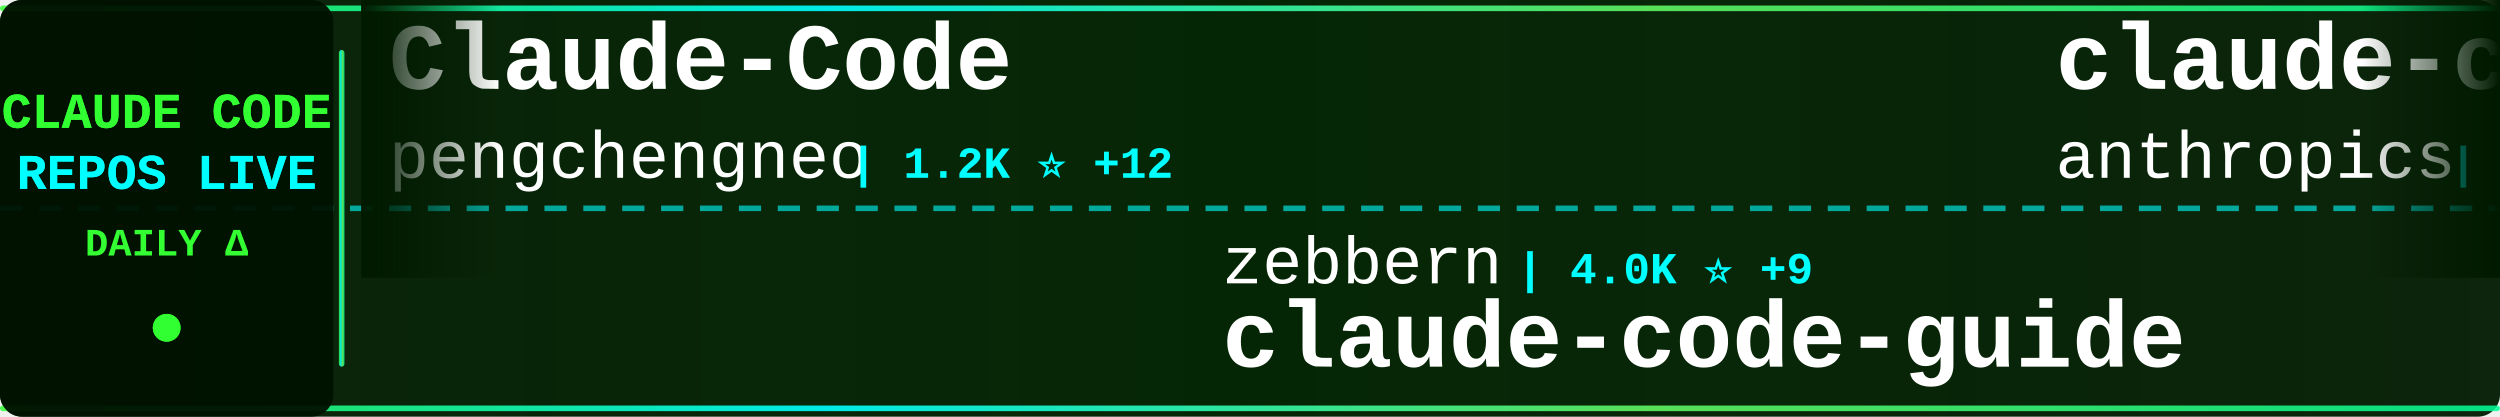
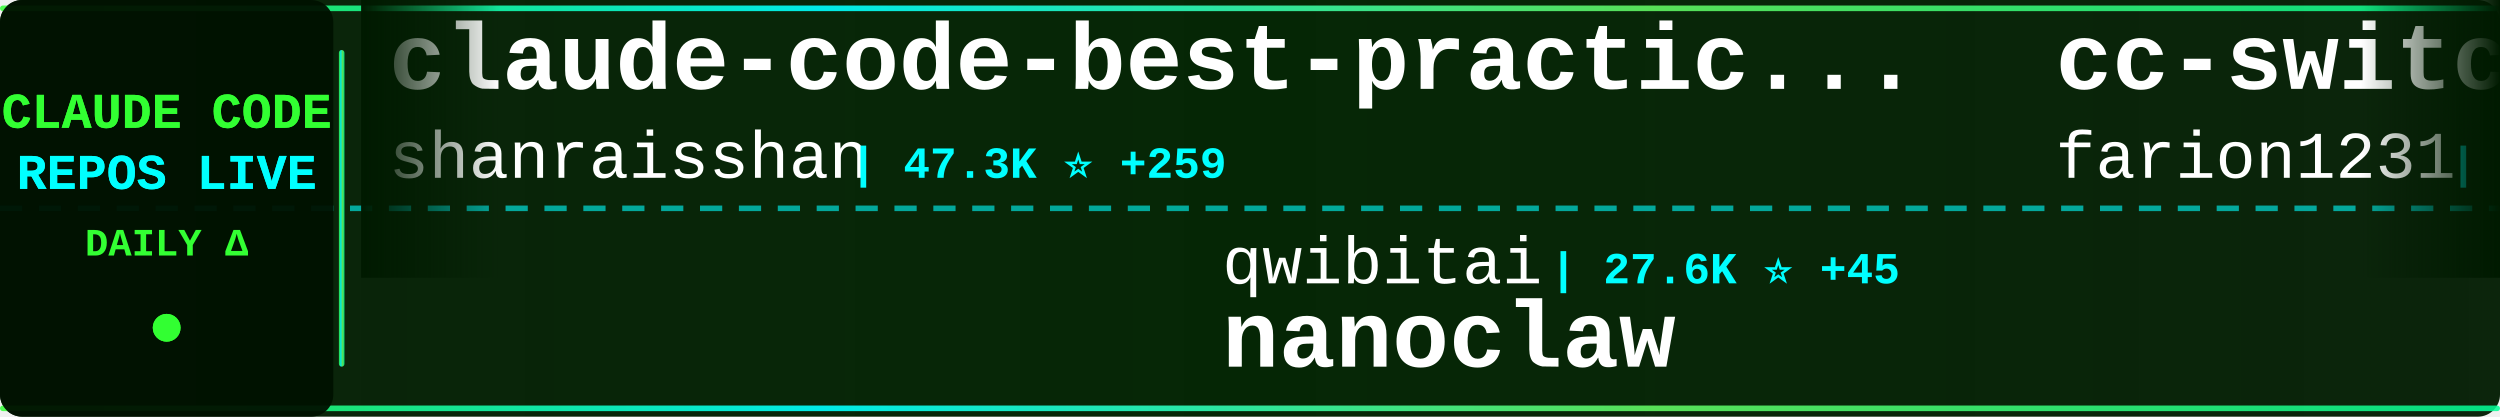
<svg xmlns="http://www.w3.org/2000/svg" width="900" height="150">
  <defs>
    <linearGradient id="tickerBg" x1="0%" y1="0%" x2="100%" y2="0%">
      <stop offset="0%" style="stop-color:#001a00;stop-opacity:0.95" />
      <stop offset="50%" style="stop-color:#002200;stop-opacity:0.98" />
      <stop offset="100%" style="stop-color:#001a00;stop-opacity:0.95" />
    </linearGradient>
    <linearGradient id="borderGrad" x1="0%" y1="0%" x2="100%" y2="0%">
      <stop offset="0%" style="stop-color:#33ff33;stop-opacity:0.85">
        <animate attributeName="stop-opacity" values="0.85;1;0.85" dur="2s" repeatCount="indefinite" />
      </stop>
      <stop offset="33%" style="stop-color:#00ffff;stop-opacity:0.9">
        <animate attributeName="stop-opacity" values="0.9;1;0.9" dur="2.2s" repeatCount="indefinite" />
      </stop>
      <stop offset="66%" style="stop-color:#66ff66;stop-opacity:0.85">
        <animate attributeName="stop-opacity" values="0.85;1;0.85" dur="1.8s" repeatCount="indefinite" />
      </stop>
      <stop offset="100%" style="stop-color:#00ff99;stop-opacity:0.85">
        <animate attributeName="stop-opacity" values="0.85;1;0.85" dur="2s" repeatCount="indefinite" />
      </stop>
    </linearGradient>
    <filter id="textGlow">
      <feGaussianBlur stdDeviation="0.1" result="coloredBlur" />
      <feMerge>
        <feMergeNode in="coloredBlur" />
        <feMergeNode in="SourceGraphic" />
      </feMerge>
    </filter>
    <filter id="metricGlow">
      <feGaussianBlur stdDeviation="0.2" result="coloredBlur" />
      <feMerge>
        <feMergeNode in="coloredBlur" />
        <feMergeNode in="SourceGraphic" />
      </feMerge>
    </filter>
    <linearGradient id="leftFade" x1="0%" y1="0%" x2="100%" y2="0%">
      <stop offset="0%" style="stop-color:#001a00;stop-opacity:1" />
      <stop offset="100%" style="stop-color:#001a00;stop-opacity:0" />
    </linearGradient>
    <linearGradient id="rightFade" x1="0%" y1="0%" x2="100%" y2="0%">
      <stop offset="0%" style="stop-color:#001a00;stop-opacity:0" />
      <stop offset="100%" style="stop-color:#001a00;stop-opacity:1" />
    </linearGradient>
  </defs>
  <rect width="900" height="150" fill="url(#tickerBg)" rx="8" />
  <rect x="0" y="2" width="900" height="2" fill="url(#borderGrad)" rx="1" />
  <rect x="0" y="146" width="900" height="2" fill="url(#borderGrad)" rx="1" />
  <line x1="0" y1="75" x2="900" y2="75" stroke="#00ffff" stroke-width="2" stroke-dasharray="8 6" opacity="0.6" />
  <rect x="0" y="0" width="120" height="150" fill="#001100" opacity="0.95" rx="8" />
  <text x="60" y="46" font-family="'Courier New', monospace" font-size="18" font-weight="bold" fill="#33ff33" text-anchor="middle" filter="url(#textGlow)">
    CLAUDE CODE
  </text>
  <text x="60" y="68" font-family="'Courier New', monospace" font-size="18" font-weight="bold" fill="#00ffff" text-anchor="middle" filter="url(#textGlow)">
    REPOS LIVE
  </text>
  <text x="60" y="92" font-family="'Courier New', monospace" font-size="14" font-weight="bold" fill="#33ff33" text-anchor="middle">
    DAILY Δ
  </text>
  <circle cx="60" cy="118" r="5" fill="#33ff33" filter="url(#metricGlow)">
    <animate attributeName="r" values="4;6;4" dur="1.5s" repeatCount="indefinite" />
    <animate attributeName="opacity" values="0.6;1;0.6" dur="1.5s" repeatCount="indefinite" />
  </circle>
  <rect x="122" y="18" width="2" height="114" fill="url(#borderGrad)" rx="1" />
  <clipPath id="tickerClip">
    <rect x="130" y="0" width="770" height="150" />
  </clipPath>
  <g clip-path="url(#tickerClip)">
    <g id="tickerItems">
      <animateTransform attributeName="transform" attributeType="XML" type="translate" from="0 0" to="-3000 0" dur="54s" repeatCount="indefinite" />
      <g transform="translate(0, 0)">
-         <text x="140" y="32" font-family="'Courier New', monospace" font-size="34" font-weight="bold" fill="#ffffff">Claude-Code</text>
-         <text x="140" y="64" font-family="'Courier New', monospace" font-size="24" font-weight="normal" fill="#ffffff" opacity="1.0">pengchengneo</text>
-         <text x="306" y="64" font-family="'Courier New', monospace" font-size="16" font-weight="bold" fill="#00ffff"> | 1.2K ⭐ +12</text>
+         <text x="140" y="32" font-family="'Courier New', monospace" font-size="34" font-weight="bold" fill="#ffffff">claude-code-best-practic...</text>
+         <text x="140" y="64" font-family="'Courier New', monospace" font-size="24" font-weight="normal" fill="#ffffff" opacity="1.0">shanraisshan</text>
+         <text x="306" y="64" font-family="'Courier New', monospace" font-size="16" font-weight="bold" fill="#00ffff"> | 47.3K ⭐ +259</text>
      </g>
      <g transform="translate(300, 0)">
-         <text x="140" y="102" font-family="'Courier New', monospace" font-size="24" font-weight="normal" fill="#ffffff" opacity="1.0">zebbern</text>
-         <text x="246" y="102" font-family="'Courier New', monospace" font-size="16" font-weight="bold" fill="#00ffff"> | 4.0K ⭐ +9</text>
-         <text x="140" y="132" font-family="'Courier New', monospace" font-size="34" font-weight="bold" fill="#ffffff">claude-code-guide</text>
+         <text x="140" y="102" font-family="'Courier New', monospace" font-size="24" font-weight="normal" fill="#ffffff" opacity="1.0">qwibitai</text>
+         <text x="258" y="102" font-family="'Courier New', monospace" font-size="16" font-weight="bold" fill="#00ffff"> | 27.6K ⭐ +45</text>
+         <text x="140" y="132" font-family="'Courier New', monospace" font-size="34" font-weight="bold" fill="#ffffff">nanoclaw</text>
      </g>
      <g transform="translate(600, 0)">
-         <text x="140" y="32" font-family="'Courier New', monospace" font-size="34" font-weight="bold" fill="#ffffff">claude-code-security-rev...</text>
-         <text x="140" y="64" font-family="'Courier New', monospace" font-size="24" font-weight="normal" fill="#ffffff" opacity="1.0">anthropics</text>
-         <text x="282" y="64" font-family="'Courier New', monospace" font-size="16" font-weight="bold" fill="#00ffff"> | 4.3K ⭐ +9</text>
+         <text x="140" y="32" font-family="'Courier New', monospace" font-size="34" font-weight="bold" fill="#ffffff">cc-switch</text>
+         <text x="140" y="64" font-family="'Courier New', monospace" font-size="24" font-weight="normal" fill="#ffffff" opacity="1.0">farion1231</text>
+         <text x="282" y="64" font-family="'Courier New', monospace" font-size="16" font-weight="bold" fill="#00ffff"> | 48.9K ⭐ +664</text>
      </g>
      <g transform="translate(900, 0)">
-         <text x="140" y="102" font-family="'Courier New', monospace" font-size="24" font-weight="normal" fill="#ffffff" opacity="1.0">chauncygu</text>
-         <text x="270" y="102" font-family="'Courier New', monospace" font-size="16" font-weight="bold" fill="#00ffff"> | 2.2K ⭐ +19</text>
-         <text x="140" y="132" font-family="'Courier New', monospace" font-size="34" font-weight="bold" fill="#ffffff">collection-claude-code-s...</text>
+         <text x="140" y="102" font-family="'Courier New', monospace" font-size="24" font-weight="normal" fill="#ffffff" opacity="1.0">snarktank</text>
+         <text x="270" y="102" font-family="'Courier New', monospace" font-size="16" font-weight="bold" fill="#00ffff"> | 17.6K ⭐ +87</text>
+         <text x="140" y="132" font-family="'Courier New', monospace" font-size="34" font-weight="bold" fill="#ffffff">ralph</text>
      </g>
      <g transform="translate(1200, 0)">
-         <text x="140" y="32" font-family="'Courier New', monospace" font-size="34" font-weight="bold" fill="#ffffff">CLIProxyAPI</text>
-         <text x="140" y="64" font-family="'Courier New', monospace" font-size="24" font-weight="normal" fill="#ffffff" opacity="1.0">router-for-me</text>
-         <text x="318" y="64" font-family="'Courier New', monospace" font-size="16" font-weight="bold" fill="#00ffff"> | 27.8K ⭐ +236</text>
+         <text x="140" y="32" font-family="'Courier New', monospace" font-size="34" font-weight="bold" fill="#ffffff">ClaudeCode</text>
+         <text x="140" y="64" font-family="'Courier New', monospace" font-size="24" font-weight="normal" fill="#ffffff" opacity="1.0">guanshan</text>
+         <text x="258" y="64" font-family="'Courier New', monospace" font-size="16" font-weight="bold" fill="#00ffff"> | 56 ⭐ +1</text>
      </g>
      <g transform="translate(1500, 0)">
-         <text x="140" y="102" font-family="'Courier New', monospace" font-size="24" font-weight="normal" fill="#ffffff" opacity="1.0">oboard</text>
-         <text x="234" y="102" font-family="'Courier New', monospace" font-size="16" font-weight="bold" fill="#00ffff"> | 3.0K ⭐ +9</text>
-         <text x="140" y="132" font-family="'Courier New', monospace" font-size="34" font-weight="bold" fill="#ffffff">claude-code-rev</text>
+         <text x="140" y="102" font-family="'Courier New', monospace" font-size="24" font-weight="normal" fill="#ffffff" opacity="1.0">AprilNEA</text>
+         <text x="258" y="102" font-family="'Courier New', monospace" font-size="16" font-weight="bold" fill="#00ffff"> | 373 ⭐ +1</text>
+         <text x="140" y="132" font-family="'Courier New', monospace" font-size="34" font-weight="bold" fill="#ffffff">claude-code-source</text>
      </g>
      <g transform="translate(1800, 0)">
-         <text x="140" y="32" font-family="'Courier New', monospace" font-size="34" font-weight="bold" fill="#ffffff">claude-task-master</text>
-         <text x="140" y="64" font-family="'Courier New', monospace" font-size="24" font-weight="normal" fill="#ffffff" opacity="1.0">eyaltoledano</text>
-         <text x="306" y="64" font-family="'Courier New', monospace" font-size="16" font-weight="bold" fill="#00ffff"> | 26.7K ⭐ +54</text>
+         <text x="140" y="32" font-family="'Courier New', monospace" font-size="34" font-weight="bold" fill="#ffffff">claude-code-source-code-...</text>
+         <text x="140" y="64" font-family="'Courier New', monospace" font-size="24" font-weight="normal" fill="#ffffff" opacity="1.0">ghuntley</text>
+         <text x="258" y="64" font-family="'Courier New', monospace" font-size="16" font-weight="bold" fill="#00ffff"> | 973 ⭐</text>
      </g>
      <g transform="translate(2100, 0)">
-         <text x="140" y="102" font-family="'Courier New', monospace" font-size="24" font-weight="normal" fill="#ffffff" opacity="1.0">disler</text>
-         <text x="234" y="102" font-family="'Courier New', monospace" font-size="16" font-weight="bold" fill="#00ffff"> | 3.5K ⭐ +2</text>
-         <text x="140" y="132" font-family="'Courier New', monospace" font-size="34" font-weight="bold" fill="#ffffff">claude-code-hooks-master...</text>
+         <text x="140" y="102" font-family="'Courier New', monospace" font-size="24" font-weight="normal" fill="#ffffff" opacity="1.0">ChinaSiro</text>
+         <text x="270" y="102" font-family="'Courier New', monospace" font-size="16" font-weight="bold" fill="#00ffff"> | 9.0K ⭐ +14</text>
+         <text x="140" y="132" font-family="'Courier New', monospace" font-size="34" font-weight="bold" fill="#ffffff">claude-code-sourcemap</text>
      </g>
      <g transform="translate(2400, 0)">
-         <text x="140" y="32" font-family="'Courier New', monospace" font-size="34" font-weight="bold" fill="#ffffff">claude-code-action</text>
-         <text x="140" y="64" font-family="'Courier New', monospace" font-size="24" font-weight="normal" fill="#ffffff" opacity="1.0">anthropics</text>
-         <text x="282" y="64" font-family="'Courier New', monospace" font-size="16" font-weight="bold" fill="#00ffff"> | 7.2K ⭐ +25</text>
+         <text x="140" y="32" font-family="'Courier New', monospace" font-size="34" font-weight="bold" fill="#ffffff">claude-code-my-workflow</text>
+         <text x="140" y="64" font-family="'Courier New', monospace" font-size="24" font-weight="normal" fill="#ffffff" opacity="1.0">pedrohcgs</text>
+         <text x="270" y="64" font-family="'Courier New', monospace" font-size="16" font-weight="bold" fill="#00ffff"> | 965 ⭐ +7</text>
      </g>
      <g transform="translate(2700, 0)">
-         <text x="140" y="102" font-family="'Courier New', monospace" font-size="24" font-weight="normal" fill="#ffffff" opacity="1.0">farion1231</text>
-         <text x="282" y="102" font-family="'Courier New', monospace" font-size="16" font-weight="bold" fill="#00ffff"> | 48.7K ⭐ +668</text>
-         <text x="140" y="132" font-family="'Courier New', monospace" font-size="34" font-weight="bold" fill="#ffffff">cc-switch</text>
+         <text x="140" y="102" font-family="'Courier New', monospace" font-size="24" font-weight="normal" fill="#ffffff" opacity="1.0">fazxes</text>
+         <text x="234" y="102" font-family="'Courier New', monospace" font-size="16" font-weight="bold" fill="#00ffff"> | 209 ⭐ +1</text>
+         <text x="140" y="132" font-family="'Courier New', monospace" font-size="34" font-weight="bold" fill="#ffffff">Claude-code</text>
      </g>
      <g transform="translate(3000, 0)">
-         <text x="140" y="32" font-family="'Courier New', monospace" font-size="34" font-weight="bold" fill="#ffffff">Claude-Code</text>
-         <text x="140" y="64" font-family="'Courier New', monospace" font-size="24" font-weight="normal" fill="#ffffff" opacity="1.0">pengchengneo</text>
-         <text x="306" y="64" font-family="'Courier New', monospace" font-size="16" font-weight="bold" fill="#00ffff"> | 1.2K ⭐ +12</text>
+         <text x="140" y="32" font-family="'Courier New', monospace" font-size="34" font-weight="bold" fill="#ffffff">claude-code-best-practic...</text>
+         <text x="140" y="64" font-family="'Courier New', monospace" font-size="24" font-weight="normal" fill="#ffffff" opacity="1.0">shanraisshan</text>
+         <text x="306" y="64" font-family="'Courier New', monospace" font-size="16" font-weight="bold" fill="#00ffff"> | 47.3K ⭐ +259</text>
      </g>
      <g transform="translate(3300, 0)">
-         <text x="140" y="102" font-family="'Courier New', monospace" font-size="24" font-weight="normal" fill="#ffffff" opacity="1.0">zebbern</text>
-         <text x="246" y="102" font-family="'Courier New', monospace" font-size="16" font-weight="bold" fill="#00ffff"> | 4.0K ⭐ +9</text>
-         <text x="140" y="132" font-family="'Courier New', monospace" font-size="34" font-weight="bold" fill="#ffffff">claude-code-guide</text>
+         <text x="140" y="102" font-family="'Courier New', monospace" font-size="24" font-weight="normal" fill="#ffffff" opacity="1.0">qwibitai</text>
+         <text x="258" y="102" font-family="'Courier New', monospace" font-size="16" font-weight="bold" fill="#00ffff"> | 27.6K ⭐ +45</text>
+         <text x="140" y="132" font-family="'Courier New', monospace" font-size="34" font-weight="bold" fill="#ffffff">nanoclaw</text>
      </g>
      <g transform="translate(3600, 0)">
-         <text x="140" y="32" font-family="'Courier New', monospace" font-size="34" font-weight="bold" fill="#ffffff">claude-code-security-rev...</text>
-         <text x="140" y="64" font-family="'Courier New', monospace" font-size="24" font-weight="normal" fill="#ffffff" opacity="1.0">anthropics</text>
-         <text x="282" y="64" font-family="'Courier New', monospace" font-size="16" font-weight="bold" fill="#00ffff"> | 4.3K ⭐ +9</text>
+         <text x="140" y="32" font-family="'Courier New', monospace" font-size="34" font-weight="bold" fill="#ffffff">cc-switch</text>
+         <text x="140" y="64" font-family="'Courier New', monospace" font-size="24" font-weight="normal" fill="#ffffff" opacity="1.0">farion1231</text>
+         <text x="282" y="64" font-family="'Courier New', monospace" font-size="16" font-weight="bold" fill="#00ffff"> | 48.9K ⭐ +664</text>
      </g>
      <g transform="translate(3900, 0)">
-         <text x="140" y="102" font-family="'Courier New', monospace" font-size="24" font-weight="normal" fill="#ffffff" opacity="1.0">chauncygu</text>
-         <text x="270" y="102" font-family="'Courier New', monospace" font-size="16" font-weight="bold" fill="#00ffff"> | 2.2K ⭐ +19</text>
-         <text x="140" y="132" font-family="'Courier New', monospace" font-size="34" font-weight="bold" fill="#ffffff">collection-claude-code-s...</text>
+         <text x="140" y="102" font-family="'Courier New', monospace" font-size="24" font-weight="normal" fill="#ffffff" opacity="1.0">snarktank</text>
+         <text x="270" y="102" font-family="'Courier New', monospace" font-size="16" font-weight="bold" fill="#00ffff"> | 17.6K ⭐ +87</text>
+         <text x="140" y="132" font-family="'Courier New', monospace" font-size="34" font-weight="bold" fill="#ffffff">ralph</text>
      </g>
    </g>
  </g>
  <rect x="130" y="0" width="50" height="100" fill="url(#leftFade)" />
  <rect x="850" y="0" width="50" height="100" fill="url(#rightFade)" />
</svg>
